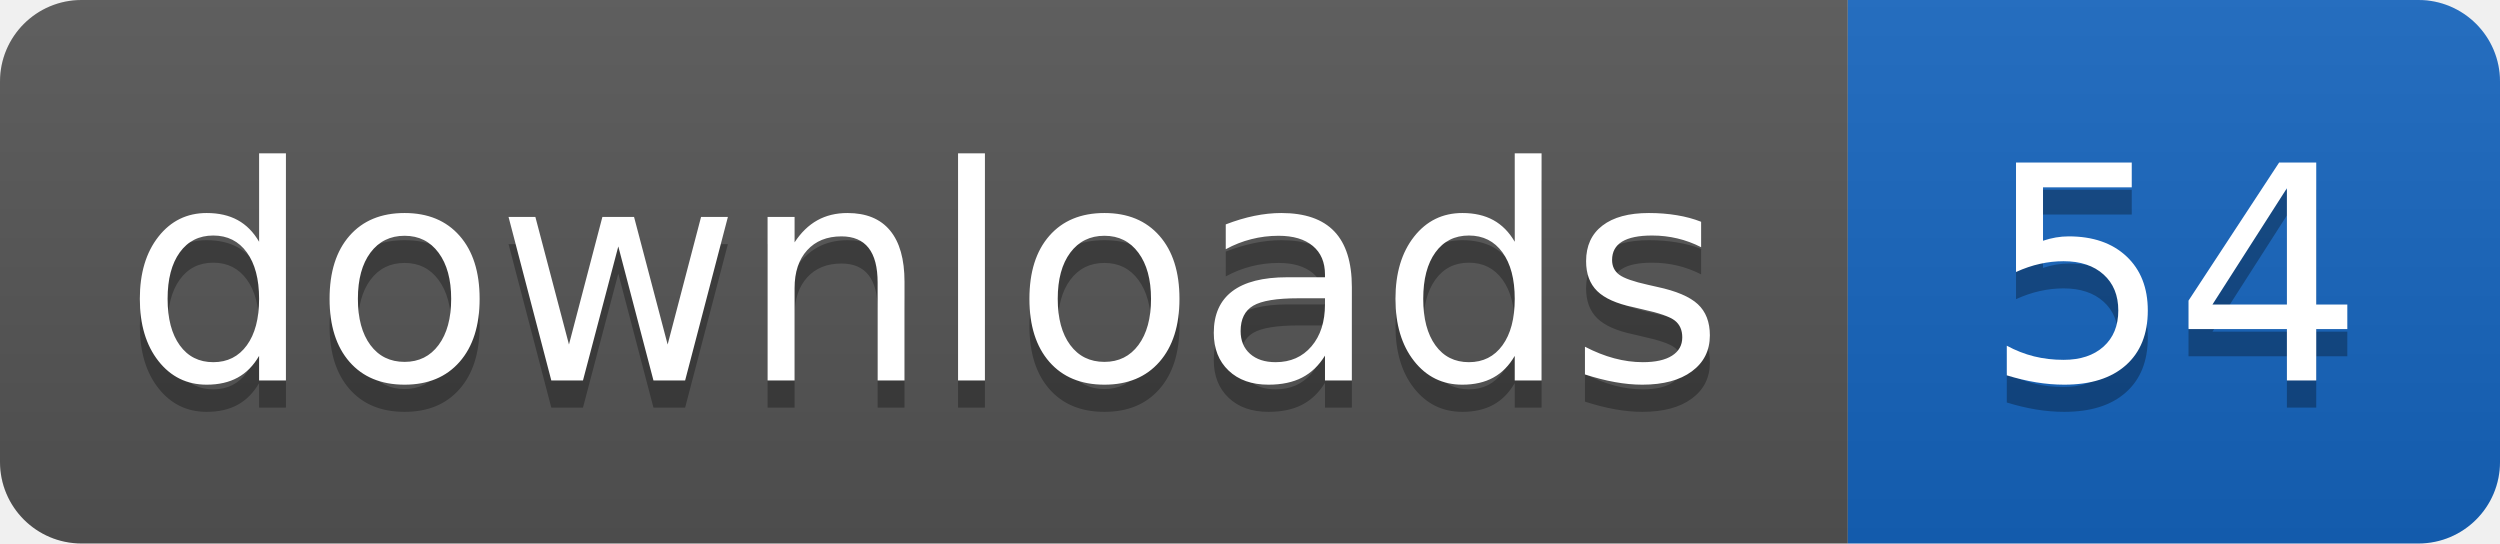
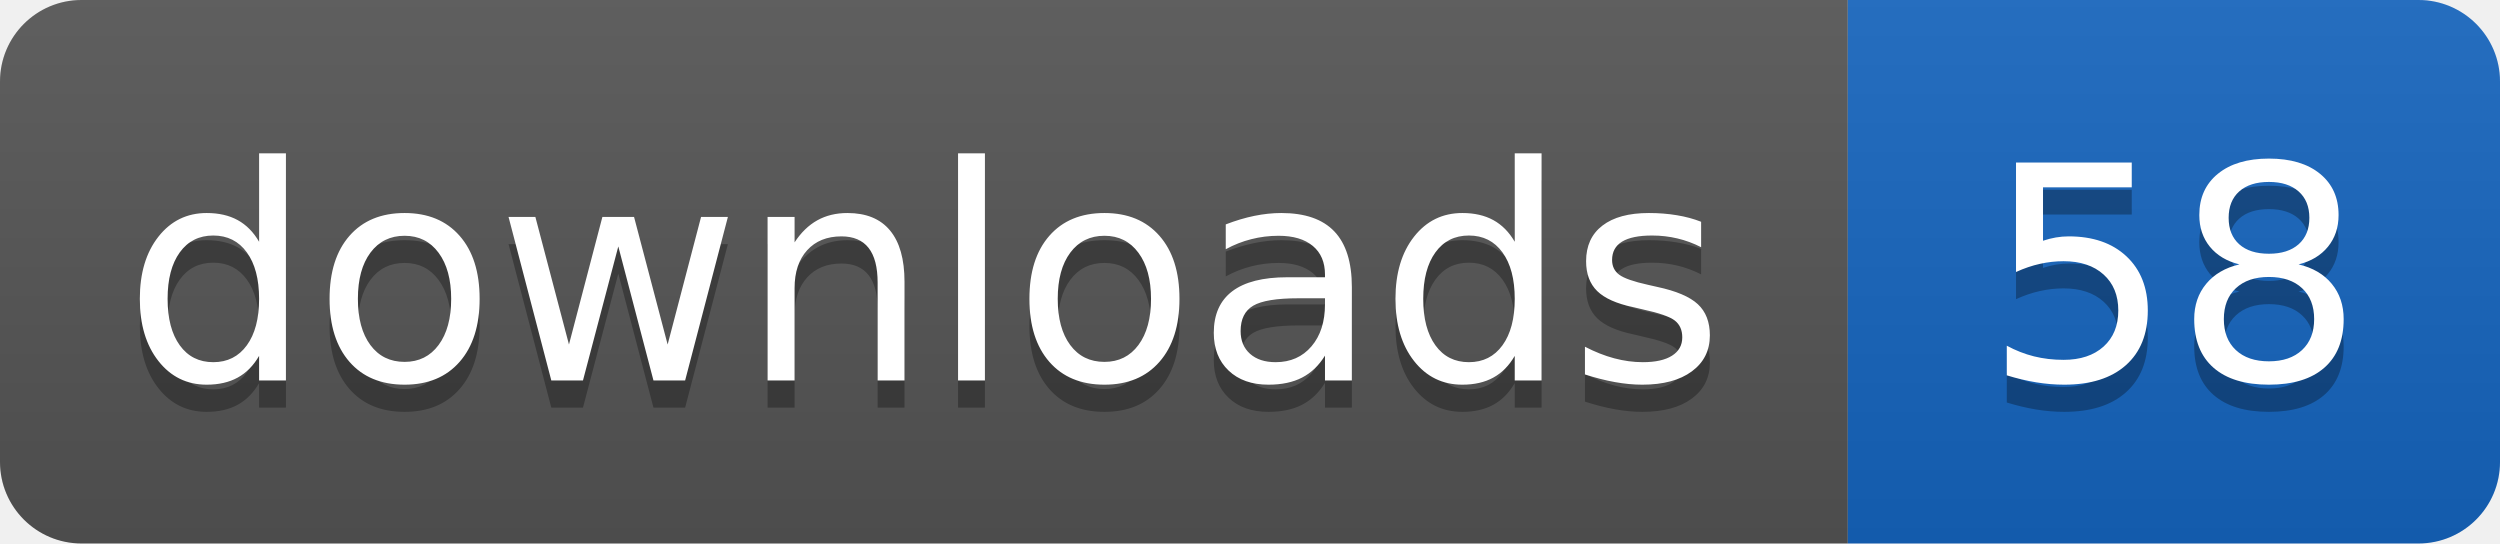
- <svg xmlns="http://www.w3.org/2000/svg" width="92" height="20" role="img" aria-label="downloads: 54">
+ <svg xmlns="http://www.w3.org/2000/svg" width="92" height="20" role="img" aria-label="downloads: 58">
  <linearGradient id="s" x2="0" y2="100%">
    <stop offset="0" stop-color="#bbb" stop-opacity=".1" />
    <stop offset="1" stop-opacity=".1" />
  </linearGradient>
  <clipPath id="r">
    <rect width="92" height="20" rx="3" fill="#fff" />
  </clipPath>
  <g clip-path="url(#r)">
    <rect width="68" height="20" fill="#555555" />
    <rect x="68" width="24" height="20" fill="#1565c0" />
    <rect width="92" height="20" fill="url(#s)" />
  </g>
  <g fill="#fff" text-anchor="middle" font-family="Verdana,Geneva,DejaVu Sans,sans-serif" text-rendering="geometricPrecision" font-size="110">
    <text aria-hidden="true" x="340" y="150" fill="#010101" fill-opacity=".3" transform="scale(.1)" textLength="584">downloads</text>
    <text x="340" y="140" transform="scale(.1)" fill="#fff" textLength="584">downloads</text>
-     <text aria-hidden="true" x="800" y="150" fill="#010101" fill-opacity=".3" transform="scale(.1)" textLength="140">54</text>
-     <text x="800" y="140" transform="scale(.1)" fill="#fff" textLength="140">54</text>
+     <text aria-hidden="true" x="800" y="150" fill="#010101" fill-opacity=".3" transform="scale(.1)" textLength="140">58</text>
+     <text x="800" y="140" transform="scale(.1)" fill="#fff" textLength="140">58</text>
  </g>
</svg>
